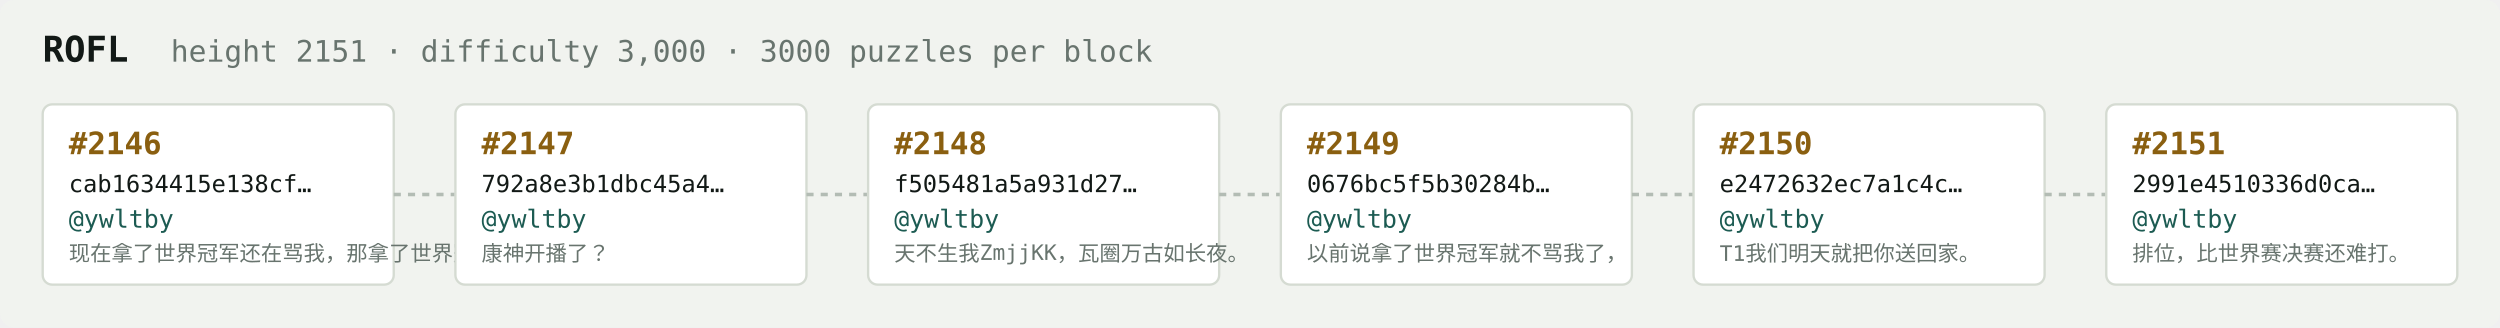
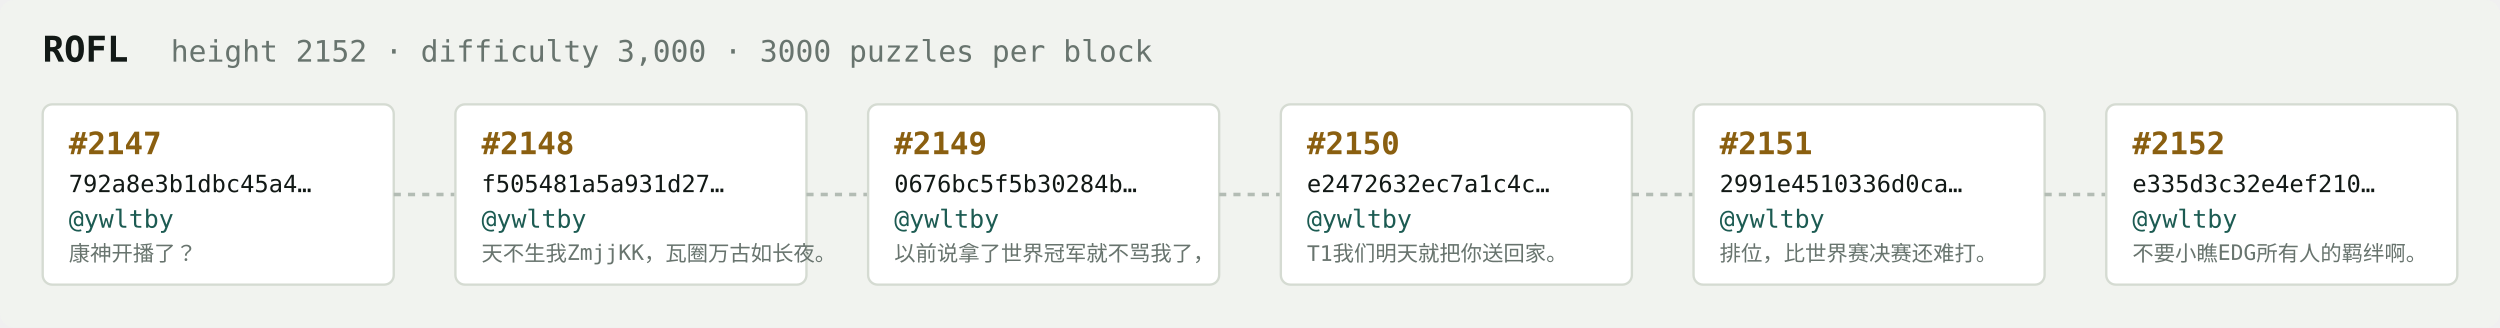
<svg xmlns="http://www.w3.org/2000/svg" width="1054" height="138" viewBox="0 0 1054 138" font-family="ui-monospace,SFMono-Regular,Menlo,monospace">
  <rect fill="#f1f3ef" width="1054" height="138" rx="6" />
  <text x="18" y="26" fill="#121916" font-size="15" font-weight="700">ROFL</text>
-   <text x="72" y="26" fill="#68746e" font-size="12.5">height 2151 · difficulty 3,000 · 3000 puzzles per block</text>
+   <text x="72" y="26" fill="#68746e" font-size="12.5">height 2152 · difficulty 3,000 · 3000 puzzles per block</text>
  <rect x="18" y="44" width="148" height="76" rx="4" fill="#ffffff" stroke="#d5dbd2" stroke-width="1" />
-   <text x="29" y="65" fill="#8a5f10" font-size="13" font-weight="700">#2146</text>
-   <text x="29" y="81" fill="#121916" font-size="10">cab1634415e138cf…</text>
+   <text x="29" y="65" fill="#8a5f10" font-size="13" font-weight="700">#2147</text>
+   <text x="29" y="81" fill="#121916" font-size="10">792a8e3b1dbc45a4…</text>
  <text x="29" y="96" fill="#1c5b52" font-size="10.5">@ywltby</text>
-   <text x="29" y="110" fill="#68746e" font-size="9">现在拿了世界冠军还在骂我，那拿了世界冠军有…</text>
+   <text x="29" y="110" fill="#68746e" font-size="9">康神开播了？</text>
  <line x1="166" y1="82.0" x2="192" y2="82.0" stroke="#b3bcb4" stroke-width="1.5" stroke-dasharray="3 3" />
  <rect x="192" y="44" width="148" height="76" rx="4" fill="#ffffff" stroke="#d5dbd2" stroke-width="1" />
-   <text x="203" y="65" fill="#8a5f10" font-size="13" font-weight="700">#2147</text>
-   <text x="203" y="81" fill="#121916" font-size="10">792a8e3b1dbc45a4…</text>
+   <text x="203" y="65" fill="#8a5f10" font-size="13" font-weight="700">#2148</text>
+   <text x="203" y="81" fill="#121916" font-size="10">f505481a5a931d27…</text>
  <text x="203" y="96" fill="#1c5b52" font-size="10.5">@ywltby</text>
-   <text x="203" y="110" fill="#68746e" font-size="9">康神开播了？</text>
+   <text x="203" y="110" fill="#68746e" font-size="9">天不生我ZmjjKK，瓦圈万古如长夜。</text>
  <line x1="340" y1="82.0" x2="366" y2="82.0" stroke="#b3bcb4" stroke-width="1.5" stroke-dasharray="3 3" />
  <rect x="366" y="44" width="148" height="76" rx="4" fill="#ffffff" stroke="#d5dbd2" stroke-width="1" />
-   <text x="377" y="65" fill="#8a5f10" font-size="13" font-weight="700">#2148</text>
-   <text x="377" y="81" fill="#121916" font-size="10">f505481a5a931d27…</text>
+   <text x="377" y="65" fill="#8a5f10" font-size="13" font-weight="700">#2149</text>
+   <text x="377" y="81" fill="#121916" font-size="10">0676bc5f5b30284b…</text>
  <text x="377" y="96" fill="#1c5b52" font-size="10.5">@ywltby</text>
-   <text x="377" y="110" fill="#68746e" font-size="9">天不生我ZmjjKK，瓦圈万古如长夜。</text>
+   <text x="377" y="110" fill="#68746e" font-size="9">以前说拿了世界冠军就不骂我了，</text>
  <line x1="514" y1="82.0" x2="540" y2="82.0" stroke="#b3bcb4" stroke-width="1.5" stroke-dasharray="3 3" />
  <rect x="540" y="44" width="148" height="76" rx="4" fill="#ffffff" stroke="#d5dbd2" stroke-width="1" />
-   <text x="551" y="65" fill="#8a5f10" font-size="13" font-weight="700">#2149</text>
-   <text x="551" y="81" fill="#121916" font-size="10">0676bc5f5b30284b…</text>
+   <text x="551" y="65" fill="#8a5f10" font-size="13" font-weight="700">#2150</text>
+   <text x="551" y="81" fill="#121916" font-size="10">e2472632ec7a1c4c…</text>
  <text x="551" y="96" fill="#1c5b52" font-size="10.5">@ywltby</text>
-   <text x="551" y="110" fill="#68746e" font-size="9">以前说拿了世界冠军就不骂我了，</text>
+   <text x="551" y="110" fill="#68746e" font-size="9">T1我们明天就把你送回家。</text>
  <line x1="688" y1="82.0" x2="714" y2="82.0" stroke="#b3bcb4" stroke-width="1.5" stroke-dasharray="3 3" />
  <rect x="714" y="44" width="148" height="76" rx="4" fill="#ffffff" stroke="#d5dbd2" stroke-width="1" />
-   <text x="725" y="65" fill="#8a5f10" font-size="13" font-weight="700">#2150</text>
-   <text x="725" y="81" fill="#121916" font-size="10">e2472632ec7a1c4c…</text>
+   <text x="725" y="65" fill="#8a5f10" font-size="13" font-weight="700">#2151</text>
+   <text x="725" y="81" fill="#121916" font-size="10">2991e4510336d0ca…</text>
  <text x="725" y="96" fill="#1c5b52" font-size="10.5">@ywltby</text>
-   <text x="725" y="110" fill="#68746e" font-size="9">T1我们明天就把你送回家。</text>
+   <text x="725" y="110" fill="#68746e" font-size="9">排位，比世界赛决赛还难打。</text>
  <line x1="862" y1="82.0" x2="888" y2="82.0" stroke="#b3bcb4" stroke-width="1.5" stroke-dasharray="3 3" />
  <rect x="888" y="44" width="148" height="76" rx="4" fill="#ffffff" stroke="#d5dbd2" stroke-width="1" />
-   <text x="899" y="65" fill="#8a5f10" font-size="13" font-weight="700">#2151</text>
-   <text x="899" y="81" fill="#121916" font-size="10">2991e4510336d0ca…</text>
+   <text x="899" y="65" fill="#8a5f10" font-size="13" font-weight="700">#2152</text>
+   <text x="899" y="81" fill="#121916" font-size="10">e335d3c32e4ef210…</text>
  <text x="899" y="96" fill="#1c5b52" font-size="10.5">@ywltby</text>
-   <text x="899" y="110" fill="#68746e" font-size="9">排位，比世界赛决赛还难打。</text>
+   <text x="899" y="110" fill="#68746e" font-size="9">不要小瞧EDG所有人的羁绊啊。</text>
</svg>
